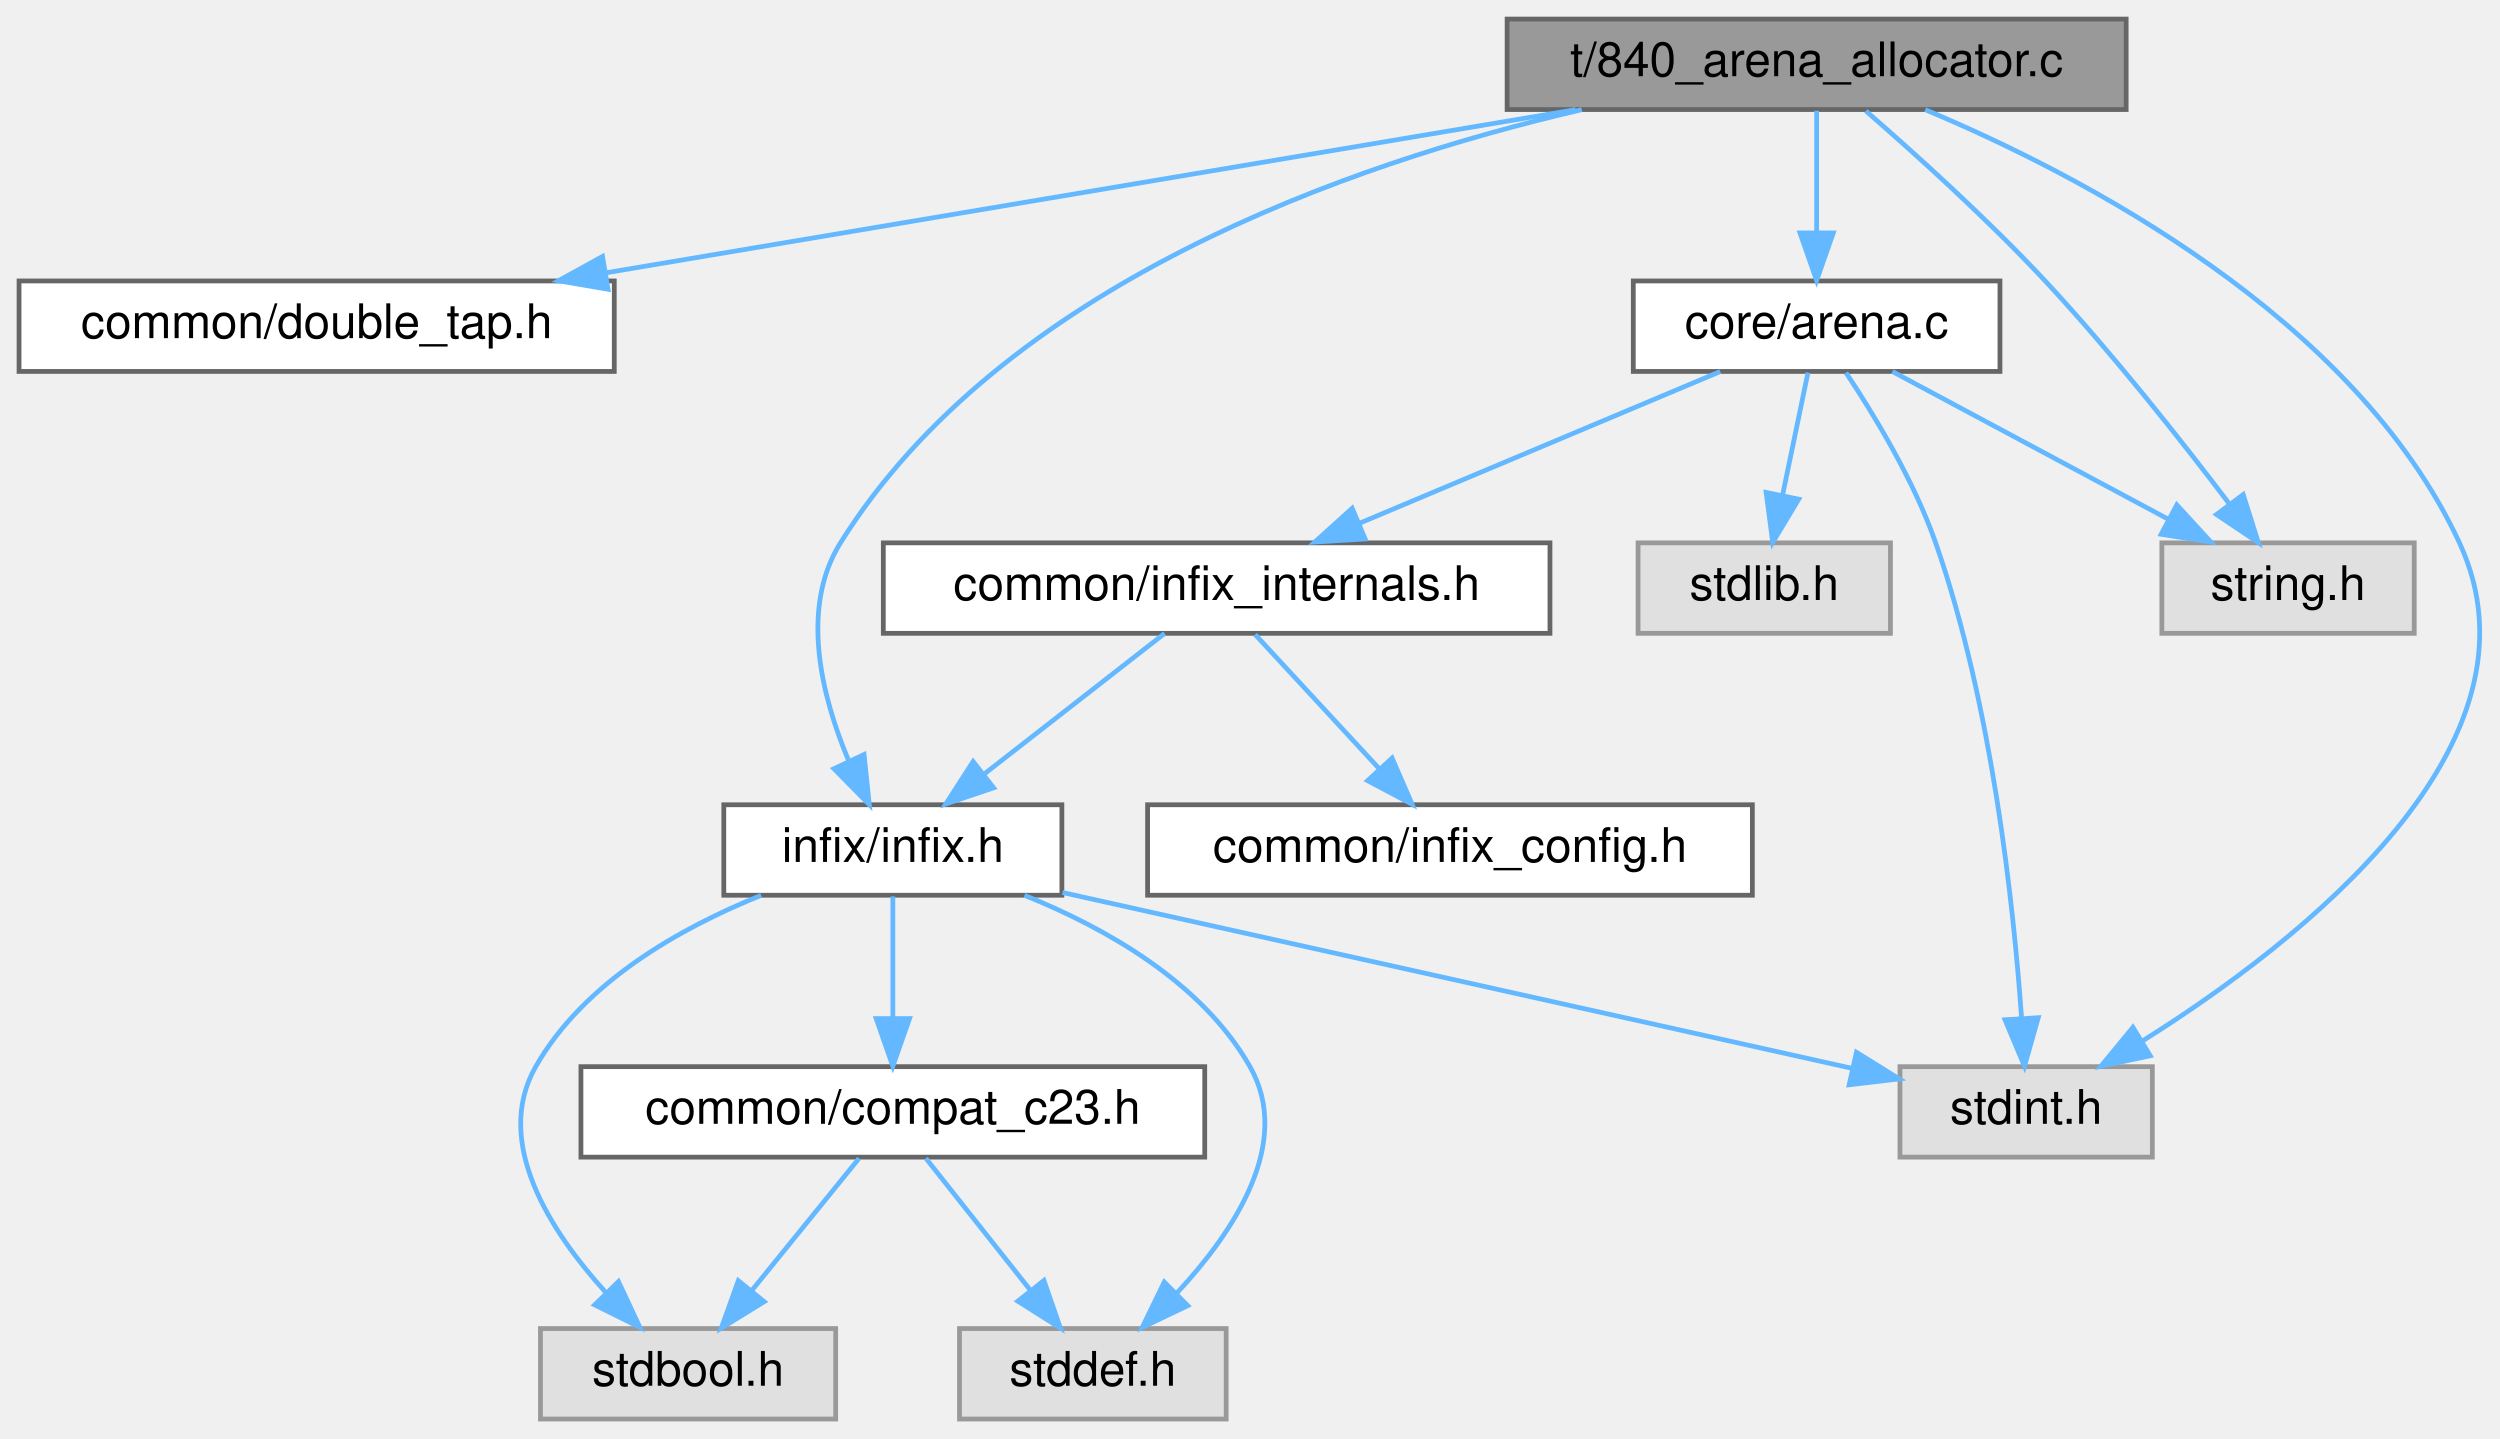
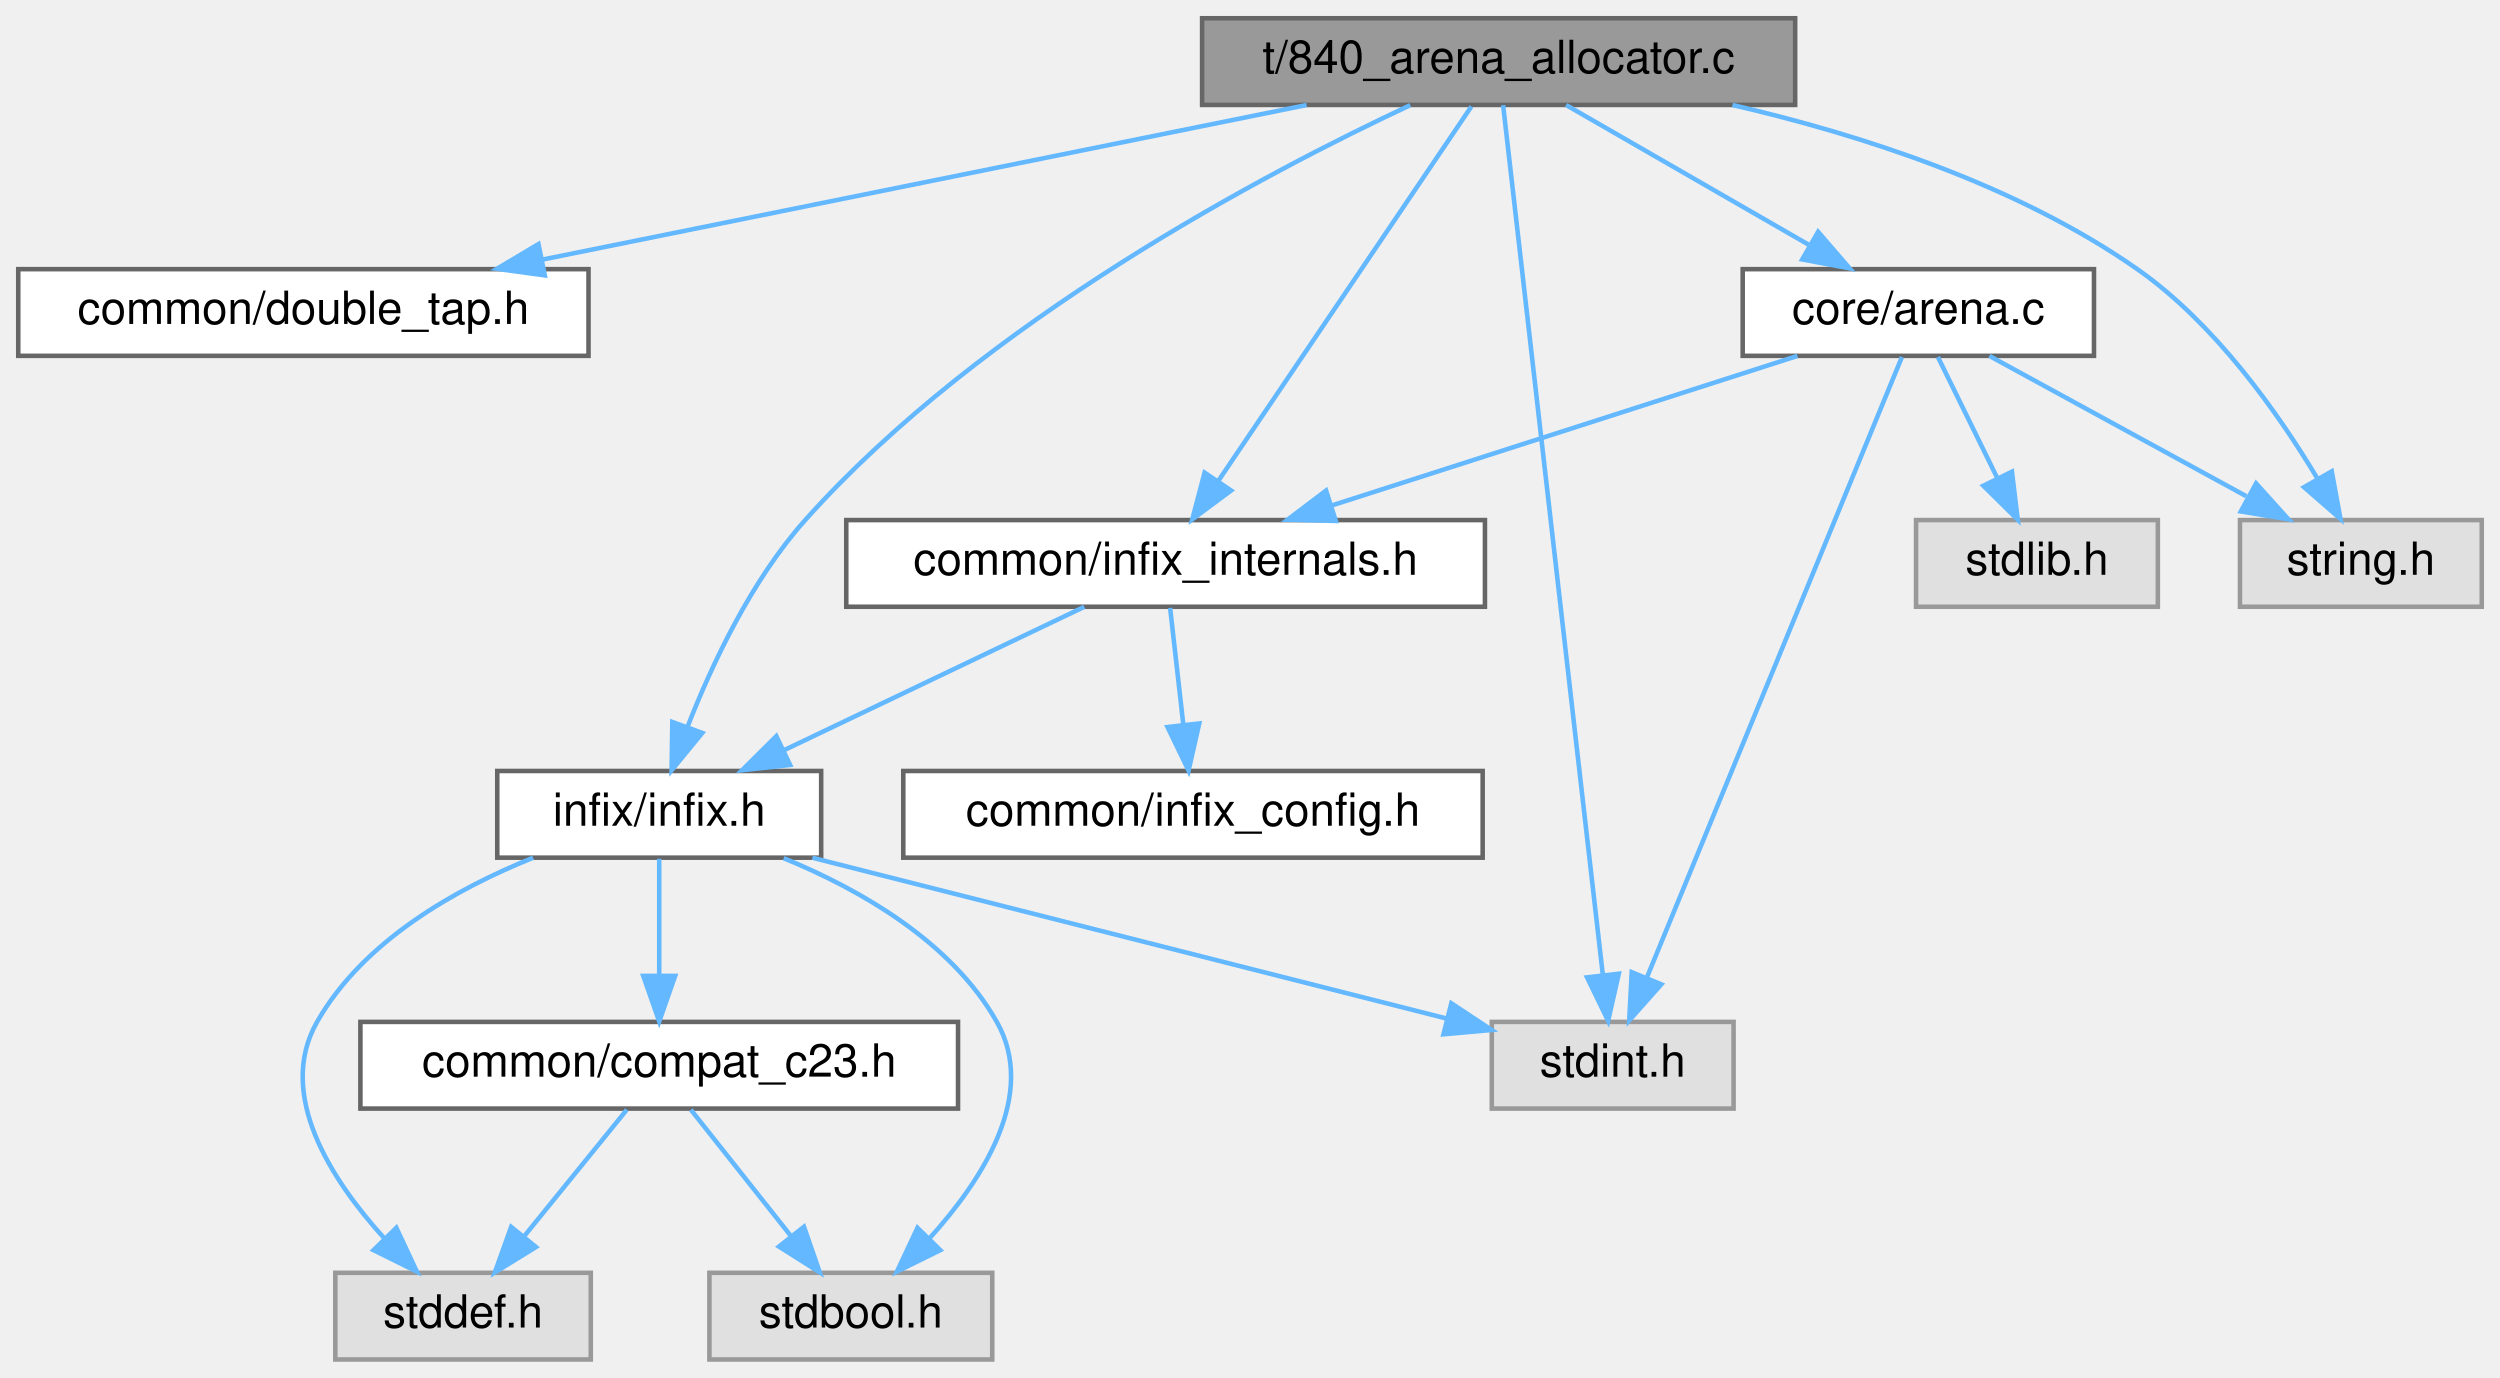
- <svg xmlns="http://www.w3.org/2000/svg" xmlns:xlink="http://www.w3.org/1999/xlink" width="525pt" height="302pt" viewBox="0.00 0.00 525.01 302.00">
+ <svg xmlns="http://www.w3.org/2000/svg" xmlns:xlink="http://www.w3.org/1999/xlink" width="548pt" height="302pt" viewBox="0.00 0.00 548.00 302.00">
  <g id="graph0" class="graph" transform="scale(1 1) rotate(0) translate(4 298)">
    <g id="Node000001" class="node">
      <g id="a_Node000001">
        <a xlink:title="Unit tests for the internal arena allocator.">
-           <polygon fill="#999999" stroke="#666666" points="442.5,-294 312.5,-294 312.5,-275 442.5,-275 442.5,-294" />
-           <text text-anchor="middle" x="377.5" y="-282" font-family="Helvetica,sans-Serif" font-size="10.00">t/840_arena_allocator.c</text>
+           <polygon fill="#999999" stroke="#666666" points="389.5,-294 259.5,-294 259.5,-275 389.5,-275 389.5,-294" />
+           <text text-anchor="middle" x="324.5" y="-282" font-family="Helvetica,sans-Serif" font-size="10.00">t/840_arena_allocator.c</text>
        </a>
      </g>
    </g>
    <g id="Node000002" class="node">
      <g id="a_Node000002">
        <a xlink:href="double__tap_8h.html" target="_top" xlink:title="A simple, header-only TAP14-compatible testing framework for C.">
          <polygon fill="white" stroke="#666666" points="125,-239 0,-239 0,-220 125,-220 125,-239" />
          <text text-anchor="middle" x="62.5" y="-227" font-family="Helvetica,sans-Serif" font-size="10.00">common/double_tap.h</text>
        </a>
      </g>
    </g>
    <g id="edge1_Node000001_Node000002" class="edge">
      <g id="a_edge1_Node000001_Node000002">
        <a xlink:title=" ">
-           <path fill="none" stroke="#63b8ff" d="M326.89,-274.98C271.4,-265.65 182.41,-250.67 123.21,-240.71" />
-           <polygon fill="#63b8ff" stroke="#63b8ff" points="123.69,-237.25 113.25,-239.04 122.53,-244.15 123.69,-237.25" />
+           <path fill="none" stroke="#63b8ff" d="M282.41,-274.98C236.8,-265.76 163.98,-251.03 114.75,-241.07" />
+           <polygon fill="#63b8ff" stroke="#63b8ff" points="115.42,-237.63 104.92,-239.08 114.03,-244.5 115.42,-237.63" />
        </a>
      </g>
    </g>
    <g id="Node000003" class="node">
      <g id="a_Node000003">
-         <a xlink:href="arena_8c.html" target="_top" xlink:title="Implementation of the internal arena allocator.">
-           <polygon fill="white" stroke="#666666" points="416,-239 339,-239 339,-220 416,-220 416,-239" />
-           <text text-anchor="middle" x="377.5" y="-227" font-family="Helvetica,sans-Serif" font-size="10.00">core/arena.c</text>
+         <a xlink:href="infix_8h.html" target="_top" xlink:title=" ">
+           <polygon fill="white" stroke="#666666" points="176,-129 105,-129 105,-110 176,-110 176,-129" />
+           <text text-anchor="middle" x="140.5" y="-117" font-family="Helvetica,sans-Serif" font-size="10.00">infix/infix.h</text>
        </a>
      </g>
    </g>
    <g id="edge2_Node000001_Node000003" class="edge">
      <g id="a_edge2_Node000001_Node000003">
        <a xlink:title=" ">
-           <path fill="none" stroke="#63b8ff" d="M377.5,-274.75C377.5,-267.8 377.5,-257.85 377.5,-249.13" />
-           <polygon fill="#63b8ff" stroke="#63b8ff" points="381,-249.09 377.5,-239.09 374,-249.09 381,-249.09" />
+           <path fill="none" stroke="#63b8ff" d="M305.13,-274.95C273.77,-260.28 211.47,-227.64 172.5,-184 160.69,-170.78 152.06,-152.41 146.76,-138.83" />
+           <polygon fill="#63b8ff" stroke="#63b8ff" points="149.94,-137.34 143.22,-129.15 143.37,-139.74 149.94,-137.34" />
        </a>
      </g>
    </g>
    <g id="Node000006" class="node">
      <g id="a_Node000006">
-         <a xlink:href="infix_8h.html" target="_top" xlink:title=" ">
-           <polygon fill="white" stroke="#666666" points="219,-129 148,-129 148,-110 219,-110 219,-129" />
-           <text text-anchor="middle" x="183.5" y="-117" font-family="Helvetica,sans-Serif" font-size="10.00">infix/infix.h</text>
-         </a>
-       </g>
-     </g>
-     <g id="edge15_Node000001_Node000006" class="edge">
-       <g id="a_edge15_Node000001_Node000006">
-         <a xlink:title=" ">
-           <path fill="none" stroke="#63b8ff" d="M328.18,-274.97C279.12,-263.58 206.41,-238.15 172.5,-184 163.89,-170.25 168.56,-151.7 174.24,-138.2" />
-           <polygon fill="#63b8ff" stroke="#63b8ff" points="177.46,-139.56 178.56,-129.02 171.13,-136.57 177.46,-139.56" />
+         <a xlink:title=" ">
+           <polygon fill="#e0e0e0" stroke="#999999" points="376,-74 323,-74 323,-55 376,-55 376,-74" />
+           <text text-anchor="middle" x="349.5" y="-62" font-family="Helvetica,sans-Serif" font-size="10.00">stdint.h</text>
+         </a>
+       </g>
+     </g>
+     <g id="edge9_Node000001_Node000006" class="edge">
+       <g id="a_edge9_Node000001_Node000006">
+         <a xlink:title=" ">
+           <path fill="none" stroke="#63b8ff" d="M325.48,-274.95C329.15,-242.95 342.14,-129.68 347.33,-84.4" />
+           <polygon fill="#63b8ff" stroke="#63b8ff" points="350.84,-84.56 348.5,-74.22 343.88,-83.76 350.84,-84.56" />
+         </a>
+       </g>
+     </g>
+     <g id="Node000008" class="node">
+       <g id="a_Node000008">
+         <a xlink:title=" ">
+           <polygon fill="#e0e0e0" stroke="#999999" points="540,-184 487,-184 487,-165 540,-165 540,-184" />
+           <text text-anchor="middle" x="513.5" y="-172" font-family="Helvetica,sans-Serif" font-size="10.00">string.h</text>
+         </a>
+       </g>
+     </g>
+     <g id="edge10_Node000001_Node000008" class="edge">
+       <g id="a_edge10_Node000001_Node000008">
+         <a xlink:title=" ">
+           <path fill="none" stroke="#63b8ff" d="M375.77,-274.98C403.85,-268.49 438.17,-257.43 464.5,-239 481.56,-227.06 495.4,-207.41 503.97,-193.13" />
+           <polygon fill="#63b8ff" stroke="#63b8ff" points="507.12,-194.68 509.03,-184.26 501.04,-191.21 507.12,-194.68" />
        </a>
      </g>
    </g>
    <g id="Node000009" class="node">
      <g id="a_Node000009">
-         <a xlink:title=" ">
-           <polygon fill="#e0e0e0" stroke="#999999" points="448,-74 395,-74 395,-55 448,-55 448,-74" />
-           <text text-anchor="middle" x="421.5" y="-62" font-family="Helvetica,sans-Serif" font-size="10.00">stdint.h</text>
-         </a>
-       </g>
-     </g>
-     <g id="edge16_Node000001_Node000009" class="edge">
-       <g id="a_edge16_Node000001_Node000009">
-         <a xlink:title=" ">
-           <path fill="none" stroke="#63b8ff" d="M400.3,-274.97C432.67,-261.42 490.45,-231.54 512.5,-184 532.15,-141.63 479.13,-100.23 445.95,-79.41" />
-           <polygon fill="#63b8ff" stroke="#63b8ff" points="447.56,-76.29 437.2,-74.09 443.93,-82.27 447.56,-76.29" />
-         </a>
-       </g>
-     </g>
-     <g id="Node000012" class="node">
-       <g id="a_Node000012">
-         <a xlink:title=" ">
-           <polygon fill="#e0e0e0" stroke="#999999" points="503,-184 450,-184 450,-165 503,-165 503,-184" />
-           <text text-anchor="middle" x="476.5" y="-172" font-family="Helvetica,sans-Serif" font-size="10.00">string.h</text>
-         </a>
-       </g>
-     </g>
-     <g id="edge17_Node000001_Node000012" class="edge">
-       <g id="a_edge17_Node000001_Node000012">
-         <a xlink:title=" ">
-           <path fill="none" stroke="#63b8ff" d="M387.84,-274.7C397.85,-266.01 413.26,-252.14 425.5,-239 439.59,-223.87 454.23,-205.3 464.19,-192.16" />
-           <polygon fill="#63b8ff" stroke="#63b8ff" points="467.08,-194.14 470.27,-184.04 461.47,-189.95 467.08,-194.14" />
-         </a>
-       </g>
-     </g>
-     <g id="Node000004" class="node">
-       <g id="a_Node000004">
        <a xlink:href="infix__internals_8h.html" target="_top" xlink:title="Declarations for internal-only functions, types, and constants.">
          <polygon fill="white" stroke="#666666" points="321.5,-184 181.5,-184 181.5,-165 321.5,-165 321.5,-184" />
          <text text-anchor="middle" x="251.5" y="-172" font-family="Helvetica,sans-Serif" font-size="10.00">common/infix_internals.h</text>
        </a>
      </g>
    </g>
+     <g id="edge11_Node000001_Node000009" class="edge">
+       <g id="a_edge11_Node000001_Node000009">
+         <a xlink:title=" ">
+           <path fill="none" stroke="#63b8ff" d="M318.53,-274.66C306.44,-256.77 278.88,-216 263.12,-192.69" />
+           <polygon fill="#63b8ff" stroke="#63b8ff" points="265.85,-190.48 257.35,-184.16 260.05,-194.4 265.85,-190.48" />
+         </a>
+       </g>
+     </g>
+     <g id="Node000011" class="node">
+       <g id="a_Node000011">
+         <a xlink:href="arena_8c.html" target="_top" xlink:title="Implementation of the internal arena allocator.">
+           <polygon fill="white" stroke="#666666" points="455,-239 378,-239 378,-220 455,-220 455,-239" />
+           <text text-anchor="middle" x="416.5" y="-227" font-family="Helvetica,sans-Serif" font-size="10.00">core/arena.c</text>
+         </a>
+       </g>
+     </g>
+     <g id="edge14_Node000001_Node000011" class="edge">
+       <g id="a_edge14_Node000001_Node000011">
+         <a xlink:title=" ">
+           <path fill="none" stroke="#63b8ff" d="M339.28,-274.98C353.68,-266.69 375.81,-253.94 392.69,-244.22" />
+           <polygon fill="#63b8ff" stroke="#63b8ff" points="394.53,-247.19 401.45,-239.17 391.04,-241.13 394.53,-247.19" />
+         </a>
+       </g>
+     </g>
+     <g id="Node000004" class="node">
+       <g id="a_Node000004">
+         <a xlink:title=" ">
+           <polygon fill="#e0e0e0" stroke="#999999" points="213.5,-19 151.5,-19 151.5,0 213.5,0 213.5,-19" />
+           <text text-anchor="middle" x="182.5" y="-7" font-family="Helvetica,sans-Serif" font-size="10.00">stdbool.h</text>
+         </a>
+       </g>
+     </g>
    <g id="edge3_Node000003_Node000004" class="edge">
      <g id="a_edge3_Node000003_Node000004">
        <a xlink:title=" ">
-           <path fill="none" stroke="#63b8ff" d="M357.26,-219.98C336.8,-211.38 304.97,-197.99 281.57,-188.15" />
-           <polygon fill="#63b8ff" stroke="#63b8ff" points="282.69,-184.82 272.11,-184.17 279.97,-191.27 282.69,-184.82" />
-         </a>
-       </g>
-     </g>
-     <g id="edge12_Node000003_Node000009" class="edge">
-       <g id="a_edge12_Node000003_Node000009">
-         <a xlink:title=" ">
-           <path fill="none" stroke="#63b8ff" d="M383.66,-219.74C389.45,-211.07 397.89,-197.22 402.5,-184 414.35,-150.02 418.86,-107.94 420.54,-84.17" />
-           <polygon fill="#63b8ff" stroke="#63b8ff" points="424.04,-84.28 421.15,-74.08 417.05,-83.85 424.04,-84.28" />
-         </a>
-       </g>
-     </g>
-     <g id="Node000011" class="node">
-       <g id="a_Node000011">
-         <a xlink:title=" ">
-           <polygon fill="#e0e0e0" stroke="#999999" points="393,-184 340,-184 340,-165 393,-165 393,-184" />
-           <text text-anchor="middle" x="366.5" y="-172" font-family="Helvetica,sans-Serif" font-size="10.00">stdlib.h</text>
-         </a>
-       </g>
-     </g>
-     <g id="edge13_Node000003_Node000011" class="edge">
-       <g id="a_edge13_Node000003_Node000011">
-         <a xlink:title=" ">
-           <path fill="none" stroke="#63b8ff" d="M375.68,-219.75C374.24,-212.8 372.18,-202.85 370.37,-194.13" />
-           <polygon fill="#63b8ff" stroke="#63b8ff" points="373.74,-193.17 368.28,-184.09 366.89,-194.59 373.74,-193.17" />
-         </a>
-       </g>
-     </g>
-     <g id="edge14_Node000003_Node000012" class="edge">
-       <g id="a_edge14_Node000003_Node000012">
-         <a xlink:title=" ">
-           <path fill="none" stroke="#63b8ff" d="M393.41,-219.98C409.05,-211.61 433.16,-198.7 451.38,-188.95" />
-           <polygon fill="#63b8ff" stroke="#63b8ff" points="453.14,-191.98 460.3,-184.17 449.84,-185.8 453.14,-191.98" />
+           <path fill="none" stroke="#63b8ff" d="M167.79,-109.88C184.5,-103.03 204.54,-91.62 214.5,-74 223.46,-58.16 211.49,-39.51 199.72,-26.53" />
+           <polygon fill="#63b8ff" stroke="#63b8ff" points="202.11,-23.97 192.61,-19.27 197.11,-28.86 202.11,-23.97" />
        </a>
      </g>
    </g>
    <g id="Node000005" class="node">
      <g id="a_Node000005">
-         <a xlink:href="infix__config_8h.html" target="_top" xlink:title="Internal-only header for platform, architecture, and ABI detection.">
-           <polygon fill="white" stroke="#666666" points="364,-129 237,-129 237,-110 364,-110 364,-129" />
-           <text text-anchor="middle" x="300.5" y="-117" font-family="Helvetica,sans-Serif" font-size="10.00">common/infix_config.h</text>
-         </a>
-       </g>
-     </g>
-     <g id="edge4_Node000004_Node000005" class="edge">
-       <g id="a_edge4_Node000004_Node000005">
-         <a xlink:title=" ">
-           <path fill="none" stroke="#63b8ff" d="M259.59,-164.75C266.66,-157.11 277.09,-145.82 285.65,-136.56" />
-           <polygon fill="#63b8ff" stroke="#63b8ff" points="288.34,-138.81 292.56,-129.09 283.2,-134.06 288.34,-138.81" />
-         </a>
-       </g>
-     </g>
-     <g id="edge5_Node000004_Node000006" class="edge">
-       <g id="a_edge5_Node000004_Node000006">
-         <a xlink:title=" ">
-           <path fill="none" stroke="#63b8ff" d="M240.57,-164.98C230.42,-157.07 215.08,-145.11 202.85,-135.58" />
-           <polygon fill="#63b8ff" stroke="#63b8ff" points="204.66,-132.56 194.62,-129.17 200.36,-138.08 204.66,-132.56" />
+         <a xlink:title=" ">
+           <polygon fill="#e0e0e0" stroke="#999999" points="125.5,-19 69.5,-19 69.5,0 125.5,0 125.5,-19" />
+           <text text-anchor="middle" x="97.5" y="-7" font-family="Helvetica,sans-Serif" font-size="10.00">stddef.h</text>
+         </a>
+       </g>
+     </g>
+     <g id="edge4_Node000003_Node000005" class="edge">
+       <g id="a_edge4_Node000003_Node000005">
+         <a xlink:title=" ">
+           <path fill="none" stroke="#63b8ff" d="M112.85,-109.98C95.92,-103.17 75.61,-91.76 65.5,-74 56.5,-58.19 68.47,-39.53 80.25,-26.55" />
+           <polygon fill="#63b8ff" stroke="#63b8ff" points="82.88,-28.87 87.37,-19.27 77.87,-23.97 82.88,-28.87" />
+         </a>
+       </g>
+     </g>
+     <g id="edge5_Node000003_Node000006" class="edge">
+       <g id="a_edge5_Node000003_Node000006">
+         <a xlink:title=" ">
+           <path fill="none" stroke="#63b8ff" d="M174.08,-109.98C212.11,-100.34 273.86,-84.68 313.04,-74.75" />
+           <polygon fill="#63b8ff" stroke="#63b8ff" points="314.13,-78.08 322.97,-72.23 312.41,-71.29 314.13,-78.08" />
        </a>
      </g>
    </g>
    <g id="Node000007" class="node">
      <g id="a_Node000007">
-         <a xlink:title=" ">
-           <polygon fill="#e0e0e0" stroke="#999999" points="171.5,-19 109.5,-19 109.5,0 171.5,0 171.5,-19" />
-           <text text-anchor="middle" x="140.5" y="-7" font-family="Helvetica,sans-Serif" font-size="10.00">stdbool.h</text>
-         </a>
-       </g>
-     </g>
-     <g id="edge6_Node000006_Node000007" class="edge">
-       <g id="a_edge6_Node000006_Node000007">
-         <a xlink:title=" ">
-           <path fill="none" stroke="#63b8ff" d="M155.85,-109.98C138.92,-103.17 118.61,-91.76 108.5,-74 99.5,-58.19 111.47,-39.53 123.25,-26.55" />
-           <polygon fill="#63b8ff" stroke="#63b8ff" points="125.88,-28.87 130.37,-19.27 120.87,-23.97 125.88,-28.87" />
-         </a>
-       </g>
-     </g>
-     <g id="Node000008" class="node">
-       <g id="a_Node000008">
-         <a xlink:title=" ">
-           <polygon fill="#e0e0e0" stroke="#999999" points="253.5,-19 197.5,-19 197.5,0 253.5,0 253.5,-19" />
-           <text text-anchor="middle" x="225.5" y="-7" font-family="Helvetica,sans-Serif" font-size="10.00">stddef.h</text>
-         </a>
-       </g>
-     </g>
-     <g id="edge7_Node000006_Node000008" class="edge">
-       <g id="a_edge7_Node000006_Node000008">
-         <a xlink:title=" ">
-           <path fill="none" stroke="#63b8ff" d="M211.15,-109.98C228.08,-103.17 248.39,-91.76 258.5,-74 267.56,-58.09 255.25,-39.44 243.17,-26.49" />
-           <polygon fill="#63b8ff" stroke="#63b8ff" points="245.43,-23.81 235.87,-19.24 240.5,-28.77 245.43,-23.81" />
-         </a>
-       </g>
-     </g>
-     <g id="edge8_Node000006_Node000009" class="edge">
-       <g id="a_edge8_Node000006_Node000009">
-         <a xlink:title=" ">
-           <path fill="none" stroke="#63b8ff" d="M219.13,-110.57C263.76,-100.63 339.84,-83.68 384.92,-73.65" />
-           <polygon fill="#63b8ff" stroke="#63b8ff" points="385.86,-77.02 394.86,-71.43 384.33,-70.19 385.86,-77.02" />
+         <a xlink:href="compat__c23_8h.html" target="_top" xlink:title="Provides compatibility shims for C23 features in a C17/C11 project.">
+           <polygon fill="white" stroke="#666666" points="206,-74 75,-74 75,-55 206,-55 206,-74" />
+           <text text-anchor="middle" x="140.5" y="-62" font-family="Helvetica,sans-Serif" font-size="10.00">common/compat_c23.h</text>
+         </a>
+       </g>
+     </g>
+     <g id="edge6_Node000003_Node000007" class="edge">
+       <g id="a_edge6_Node000003_Node000007">
+         <a xlink:title=" ">
+           <path fill="none" stroke="#63b8ff" d="M140.5,-109.75C140.5,-102.8 140.5,-92.85 140.5,-84.13" />
+           <polygon fill="#63b8ff" stroke="#63b8ff" points="144,-84.09 140.5,-74.09 137,-84.09 144,-84.09" />
+         </a>
+       </g>
+     </g>
+     <g id="edge7_Node000007_Node000004" class="edge">
+       <g id="a_edge7_Node000007_Node000004">
+         <a xlink:title=" ">
+           <path fill="none" stroke="#63b8ff" d="M147.44,-54.75C153.37,-47.26 162.07,-36.28 169.32,-27.13" />
+           <polygon fill="#63b8ff" stroke="#63b8ff" points="172.23,-29.1 175.69,-19.09 166.74,-24.75 172.23,-29.1" />
+         </a>
+       </g>
+     </g>
+     <g id="edge8_Node000007_Node000005" class="edge">
+       <g id="a_edge8_Node000007_Node000005">
+         <a xlink:title=" ">
+           <path fill="none" stroke="#63b8ff" d="M133.4,-54.75C127.33,-47.26 118.41,-36.28 110.99,-27.13" />
+           <polygon fill="#63b8ff" stroke="#63b8ff" points="113.49,-24.65 104.47,-19.09 108.05,-29.06 113.49,-24.65" />
+         </a>
+       </g>
+     </g>
+     <g id="edge13_Node000009_Node000003" class="edge">
+       <g id="a_edge13_Node000009_Node000003">
+         <a xlink:title=" ">
+           <path fill="none" stroke="#63b8ff" d="M233.67,-164.98C215.89,-156.5 188.35,-143.35 167.82,-133.54" />
+           <polygon fill="#63b8ff" stroke="#63b8ff" points="169.19,-130.32 158.66,-129.17 166.17,-136.64 169.19,-130.32" />
        </a>
      </g>
    </g>
    <g id="Node000010" class="node">
      <g id="a_Node000010">
-         <a xlink:href="compat__c23_8h.html" target="_top" xlink:title="Provides compatibility shims for C23 features in a C17/C11 project.">
-           <polygon fill="white" stroke="#666666" points="249,-74 118,-74 118,-55 249,-55 249,-74" />
-           <text text-anchor="middle" x="183.5" y="-62" font-family="Helvetica,sans-Serif" font-size="10.00">common/compat_c23.h</text>
-         </a>
-       </g>
-     </g>
-     <g id="edge9_Node000006_Node000010" class="edge">
-       <g id="a_edge9_Node000006_Node000010">
-         <a xlink:title=" ">
-           <path fill="none" stroke="#63b8ff" d="M183.5,-109.75C183.5,-102.8 183.5,-92.85 183.5,-84.13" />
-           <polygon fill="#63b8ff" stroke="#63b8ff" points="187,-84.09 183.5,-74.09 180,-84.09 187,-84.09" />
-         </a>
-       </g>
-     </g>
-     <g id="edge10_Node000010_Node000007" class="edge">
-       <g id="a_edge10_Node000010_Node000007">
-         <a xlink:title=" ">
-           <path fill="none" stroke="#63b8ff" d="M176.4,-54.75C170.33,-47.26 161.41,-36.28 153.99,-27.13" />
-           <polygon fill="#63b8ff" stroke="#63b8ff" points="156.49,-24.65 147.47,-19.09 151.05,-29.06 156.49,-24.65" />
-         </a>
-       </g>
-     </g>
-     <g id="edge11_Node000010_Node000008" class="edge">
-       <g id="a_edge11_Node000010_Node000008">
-         <a xlink:title=" ">
-           <path fill="none" stroke="#63b8ff" d="M190.44,-54.75C196.37,-47.26 205.07,-36.28 212.32,-27.13" />
-           <polygon fill="#63b8ff" stroke="#63b8ff" points="215.23,-29.1 218.69,-19.09 209.74,-24.75 215.23,-29.1" />
+         <a xlink:href="infix__config_8h.html" target="_top" xlink:title="Internal-only header for platform, architecture, and ABI detection.">
+           <polygon fill="white" stroke="#666666" points="321,-129 194,-129 194,-110 321,-110 321,-129" />
+           <text text-anchor="middle" x="257.5" y="-117" font-family="Helvetica,sans-Serif" font-size="10.00">common/infix_config.h</text>
+         </a>
+       </g>
+     </g>
+     <g id="edge12_Node000009_Node000010" class="edge">
+       <g id="a_edge12_Node000009_Node000010">
+         <a xlink:title=" ">
+           <path fill="none" stroke="#63b8ff" d="M252.49,-164.75C253.28,-157.8 254.4,-147.85 255.39,-139.13" />
+           <polygon fill="#63b8ff" stroke="#63b8ff" points="258.88,-139.42 256.53,-129.09 251.92,-138.63 258.88,-139.42" />
+         </a>
+       </g>
+     </g>
+     <g id="edge16_Node000011_Node000006" class="edge">
+       <g id="a_edge16_Node000011_Node000006">
+         <a xlink:title=" ">
+           <path fill="none" stroke="#63b8ff" d="M412.9,-219.74C402.36,-194.09 371.4,-118.78 357.01,-83.78" />
+           <polygon fill="#63b8ff" stroke="#63b8ff" points="360.16,-82.23 353.12,-74.31 353.68,-84.89 360.16,-82.23" />
+         </a>
+       </g>
+     </g>
+     <g id="edge18_Node000011_Node000008" class="edge">
+       <g id="a_edge18_Node000011_Node000008">
+         <a xlink:title=" ">
+           <path fill="none" stroke="#63b8ff" d="M432.08,-219.98C447.27,-211.69 470.6,-198.94 488.4,-189.22" />
+           <polygon fill="#63b8ff" stroke="#63b8ff" points="490.53,-192.04 497.63,-184.17 487.18,-185.89 490.53,-192.04" />
+         </a>
+       </g>
+     </g>
+     <g id="edge15_Node000011_Node000009" class="edge">
+       <g id="a_edge15_Node000011_Node000009">
+         <a xlink:title=" ">
+           <path fill="none" stroke="#63b8ff" d="M389.99,-219.98C362.29,-211.09 318.64,-197.07 287.76,-187.15" />
+           <polygon fill="#63b8ff" stroke="#63b8ff" points="288.81,-183.81 278.22,-184.08 286.67,-190.47 288.81,-183.81" />
+         </a>
+       </g>
+     </g>
+     <g id="Node000012" class="node">
+       <g id="a_Node000012">
+         <a xlink:title=" ">
+           <polygon fill="#e0e0e0" stroke="#999999" points="469,-184 416,-184 416,-165 469,-165 469,-184" />
+           <text text-anchor="middle" x="442.5" y="-172" font-family="Helvetica,sans-Serif" font-size="10.00">stdlib.h</text>
+         </a>
+       </g>
+     </g>
+     <g id="edge17_Node000011_Node000012" class="edge">
+       <g id="a_edge17_Node000011_Node000012">
+         <a xlink:title=" ">
+           <path fill="none" stroke="#63b8ff" d="M420.79,-219.75C424.31,-212.57 429.41,-202.18 433.78,-193.27" />
+           <polygon fill="#63b8ff" stroke="#63b8ff" points="437.02,-194.61 438.29,-184.09 430.74,-191.53 437.02,-194.61" />
        </a>
      </g>
    </g>
  </g>
</svg>
